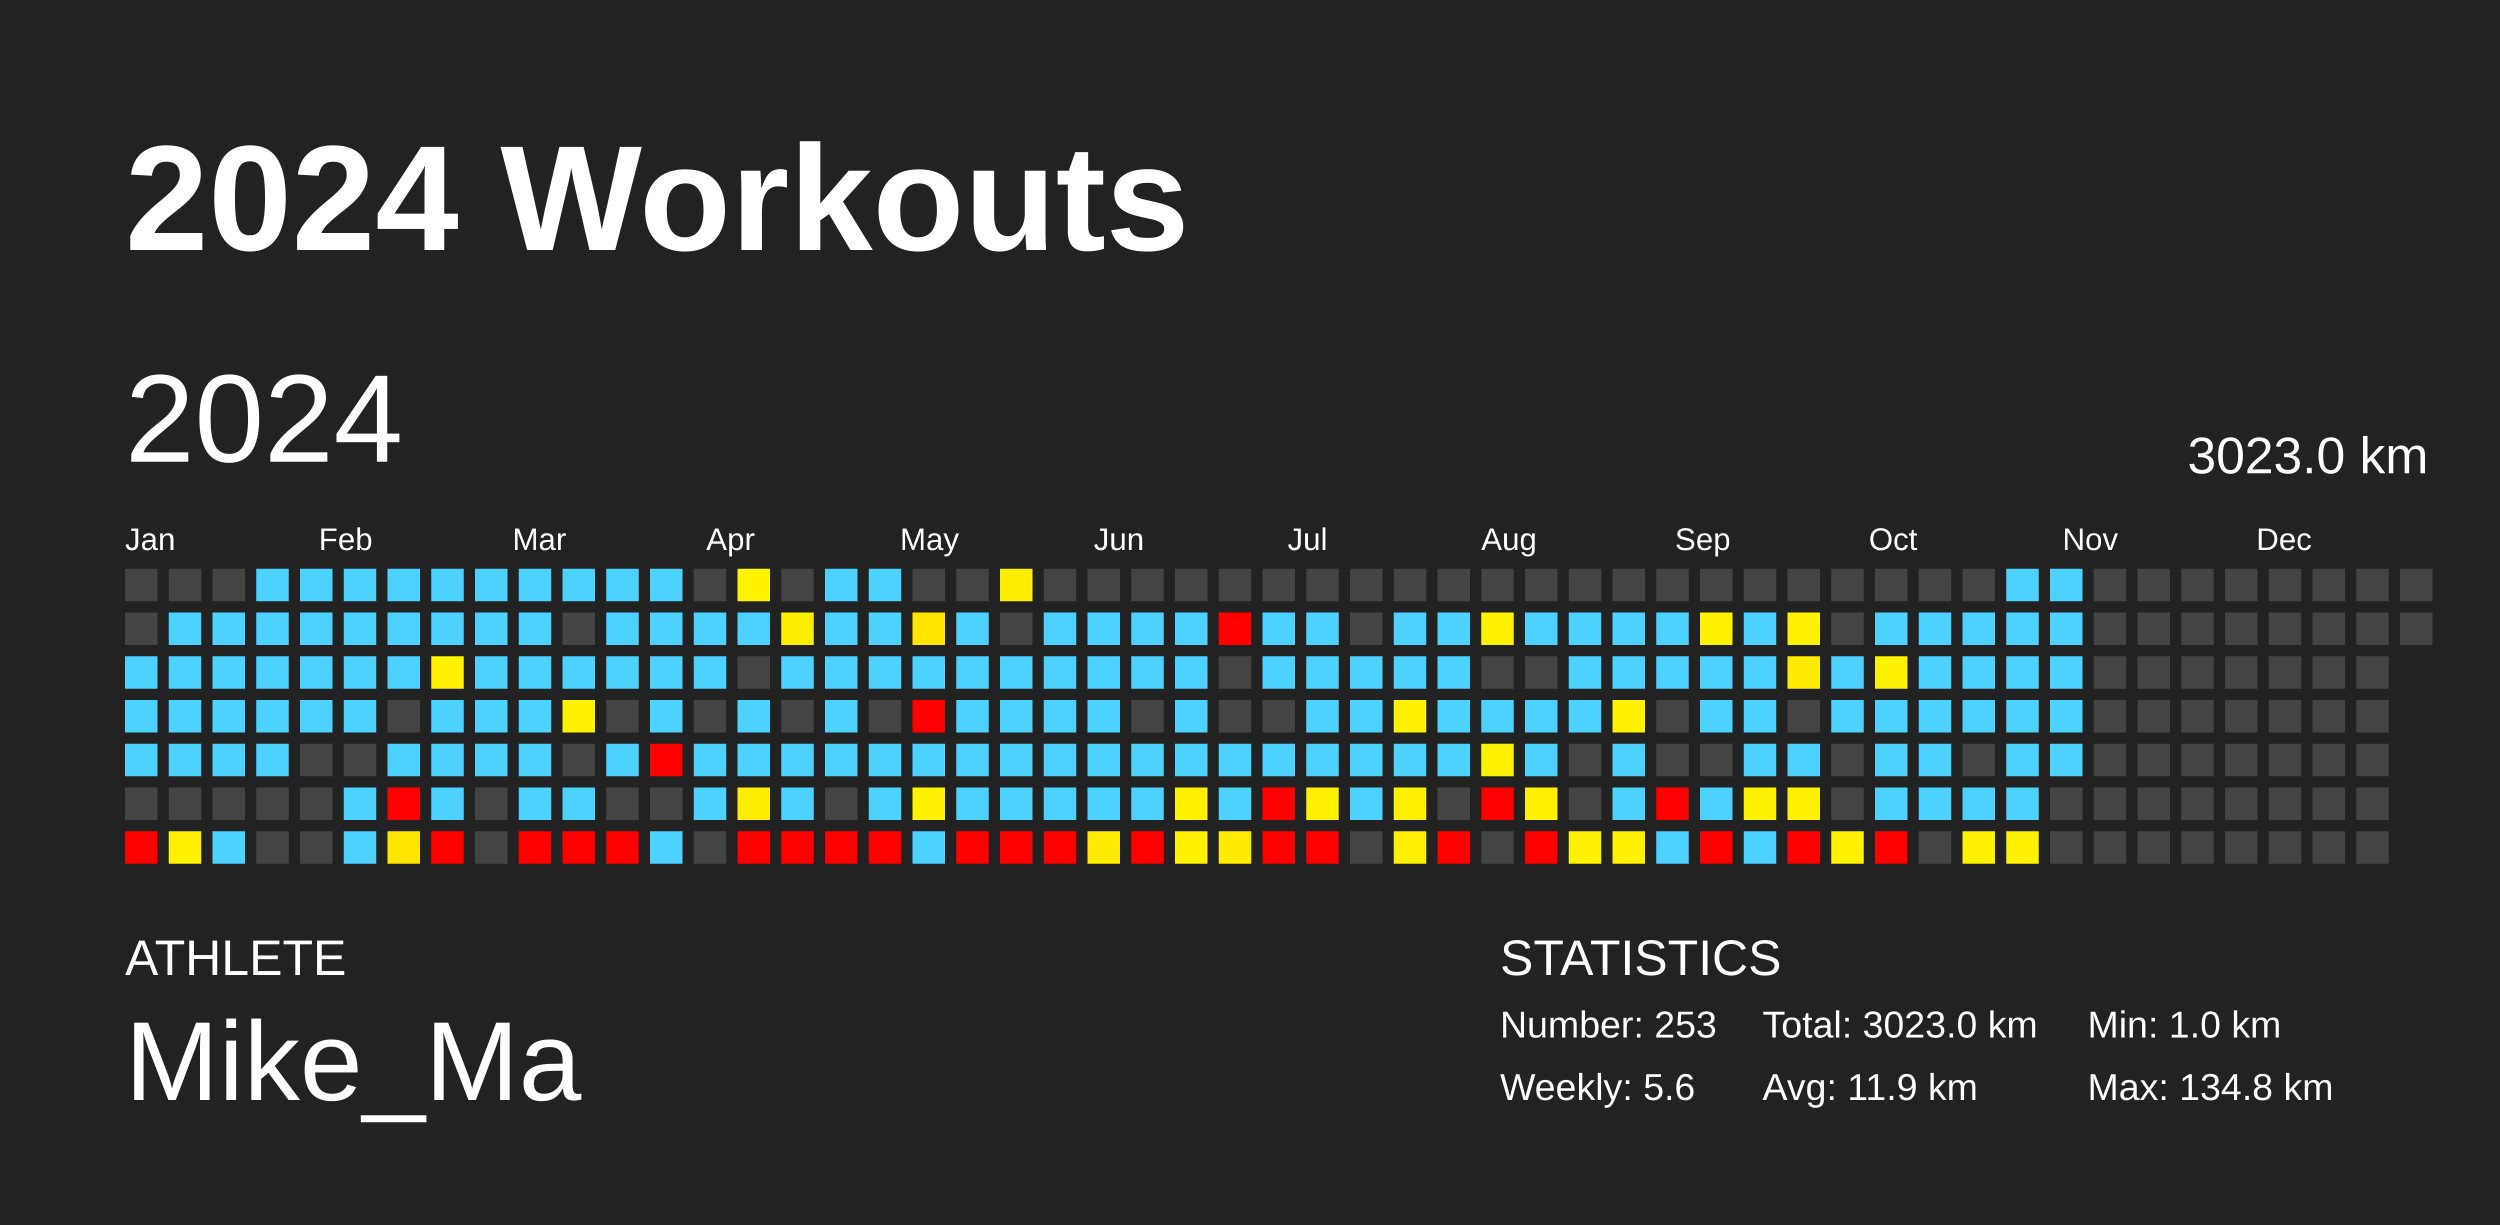
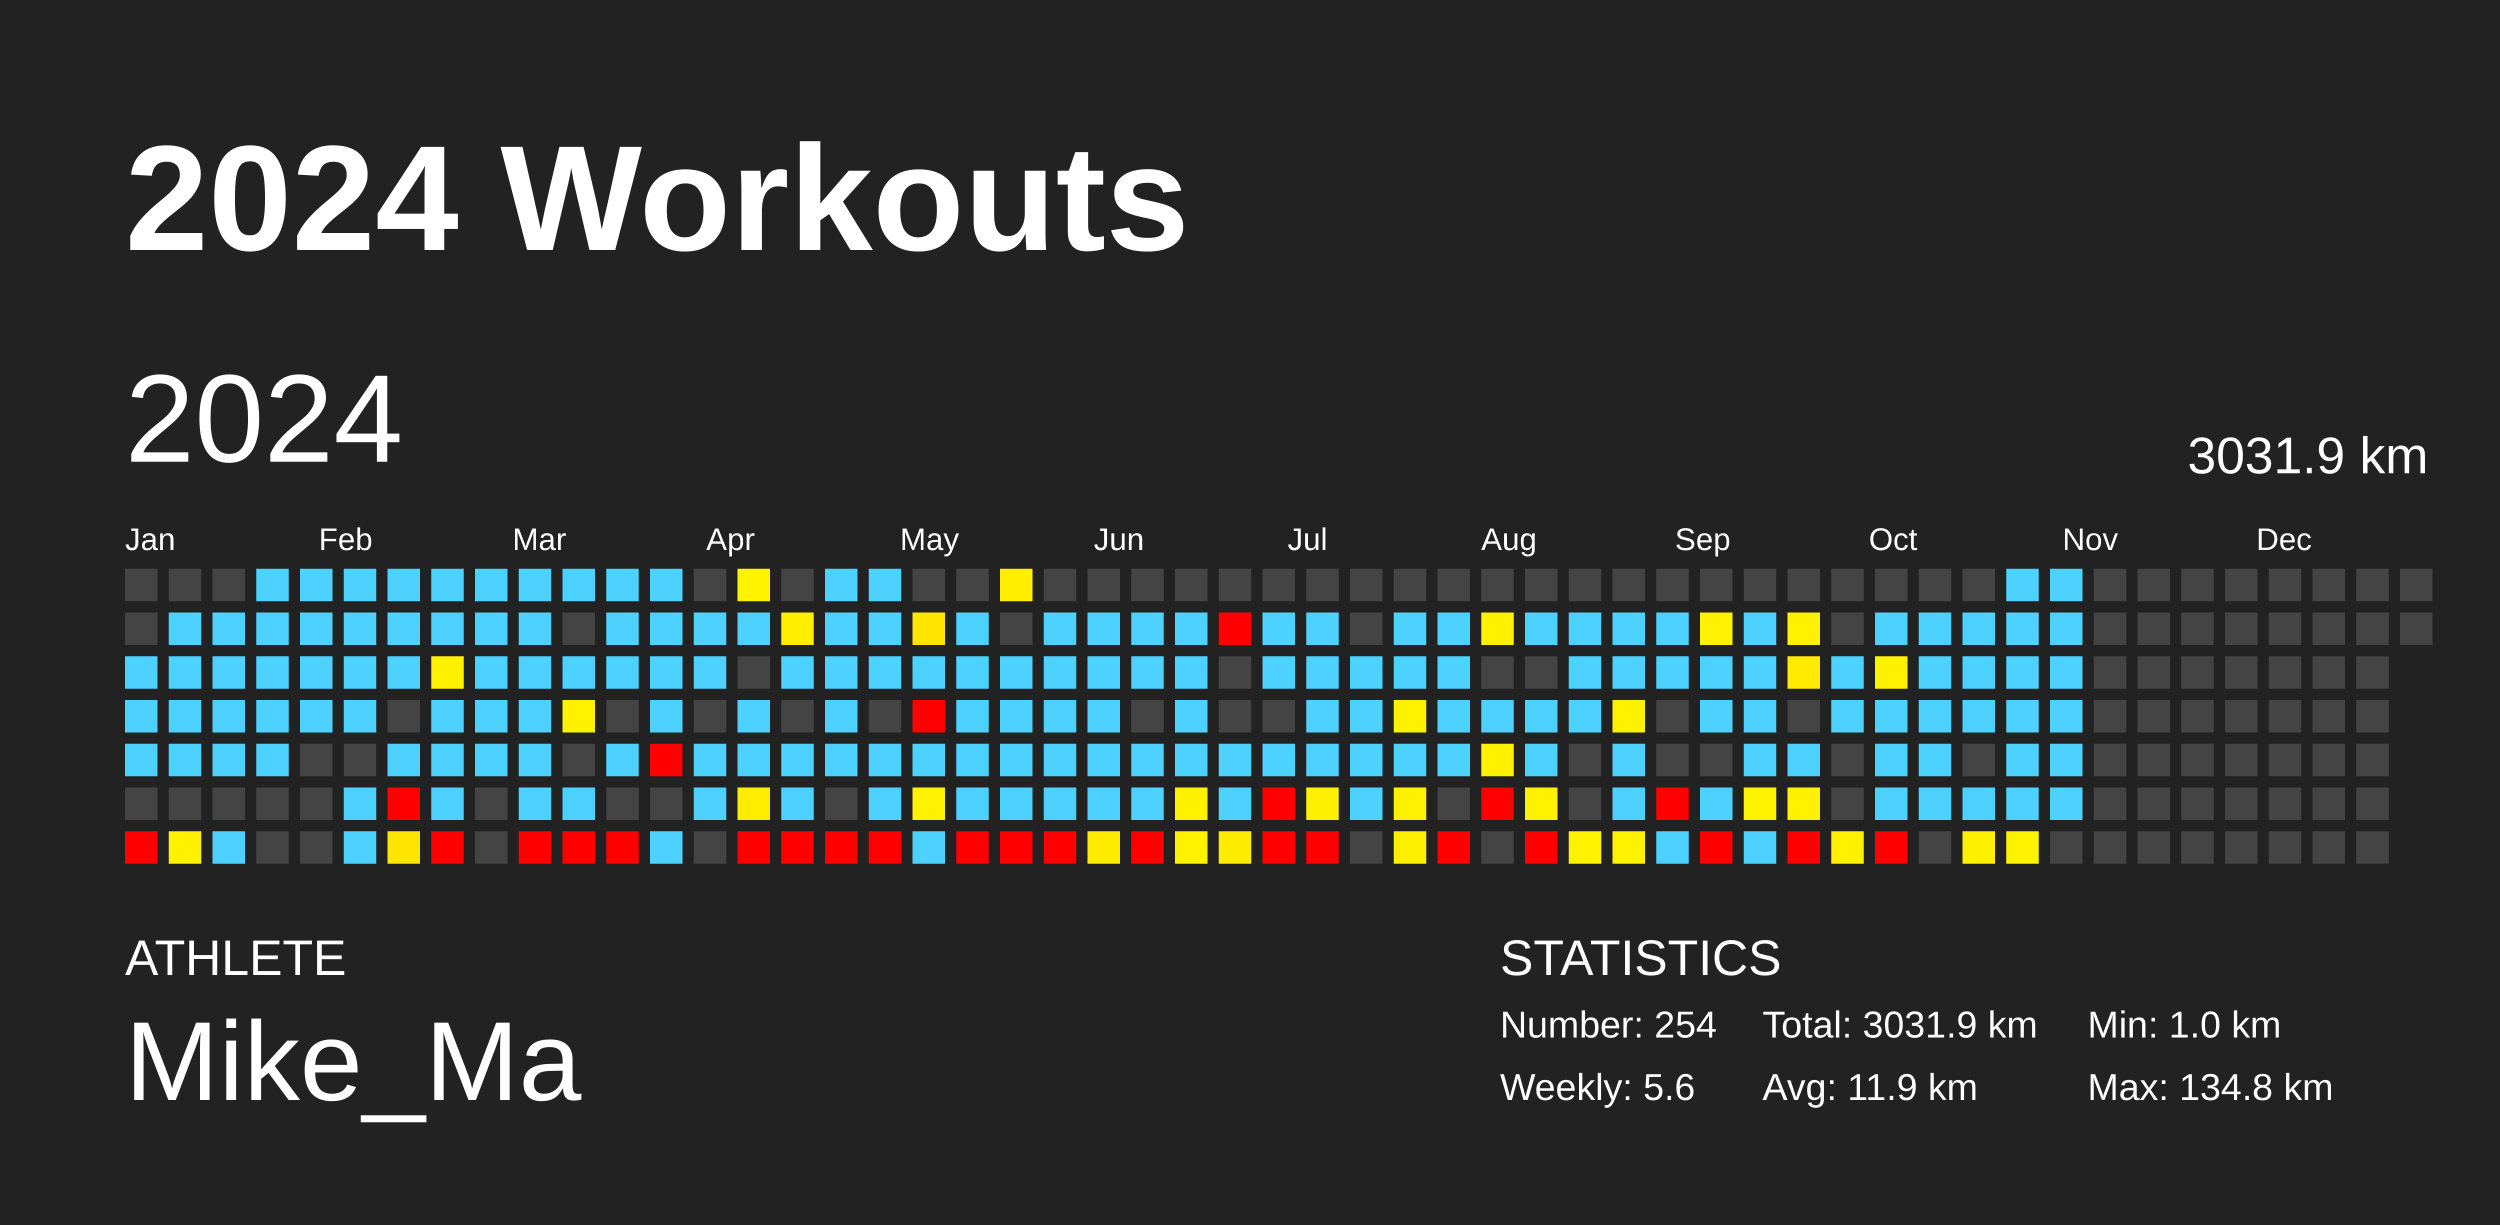
<svg xmlns="http://www.w3.org/2000/svg" baseProfile="full" height="98mm" version="1.1" viewBox="0,0,200,98" width="200mm">
  <defs />
  <rect fill="#222222" height="98" width="200" x="0" y="0" />
  <text fill="#FFFFFF" style="font-size:12px; font-family:Arial; font-weight:bold;" x="10" y="20">2024 Workouts</text>
  <text fill="#FFFFFF" style="font-size:4px; font-family:Arial" x="10" y="78">ATHLETE</text>
  <text fill="#FFFFFF" style="font-size:9px; font-family:Arial" x="10" y="88">Mike_Ma</text>
  <text fill="#FFFFFF" style="font-size:4px; font-family:Arial" x="120" y="78">STATISTICS</text>
-   <text fill="#FFFFFF" style="font-size:3px; font-family:Arial" x="120" y="83">Number: 253</text>
+   <text fill="#FFFFFF" style="font-size:3px; font-family:Arial" x="120" y="83">Number: 254</text>
  <text fill="#FFFFFF" style="font-size:3px; font-family:Arial" x="120" y="88">Weekly: 5.6</text>
-   <text fill="#FFFFFF" style="font-size:3px; font-family:Arial" x="141" y="83">Total: 3023.0 km</text>
+   <text fill="#FFFFFF" style="font-size:3px; font-family:Arial" x="141" y="83">Total: 3031.9 km</text>
  <text fill="#FFFFFF" style="font-size:3px; font-family:Arial" x="141" y="88">Avg: 11.9 km</text>
  <text fill="#FFFFFF" style="font-size:3px; font-family:Arial" x="167" y="83">Min: 1.0 km</text>
  <text fill="#FFFFFF" style="font-size:3px; font-family:Arial" x="167" y="88">Max: 134.8 km</text>
  <text dominant-baseline="hanging" fill="#FFFFFF" style="font-size:10.0px; font-family:Arial;" x="10" y="30">2024</text>
-   <text dominant-baseline="hanging" fill="#FFFFFF" style="font-size:4.125px; font-family:Arial;" x="175" y="35">3023.0 km</text>
+   <text dominant-baseline="hanging" fill="#FFFFFF" style="font-size:4.125px; font-family:Arial;" x="175" y="35">3031.9 km</text>
  <text fill="#FFFFFF" style="font-size:2.5px; font-family:Arial" x="10.0" y="44">Jan</text>
  <text fill="#FFFFFF" style="font-size:2.5px; font-family:Arial" x="25.5" y="44">Feb</text>
  <text fill="#FFFFFF" style="font-size:2.5px; font-family:Arial" x="41.0" y="44">Mar</text>
  <text fill="#FFFFFF" style="font-size:2.5px; font-family:Arial" x="56.5" y="44">Apr</text>
  <text fill="#FFFFFF" style="font-size:2.5px; font-family:Arial" x="72.0" y="44">May</text>
  <text fill="#FFFFFF" style="font-size:2.5px; font-family:Arial" x="87.5" y="44">Jun</text>
  <text fill="#FFFFFF" style="font-size:2.5px; font-family:Arial" x="103.0" y="44">Jul</text>
  <text fill="#FFFFFF" style="font-size:2.5px; font-family:Arial" x="118.5" y="44">Aug</text>
  <text fill="#FFFFFF" style="font-size:2.5px; font-family:Arial" x="134.0" y="44">Sep</text>
  <text fill="#FFFFFF" style="font-size:2.5px; font-family:Arial" x="149.5" y="44">Oct</text>
  <text fill="#FFFFFF" style="font-size:2.5px; font-family:Arial" x="165.0" y="44">Nov</text>
  <text fill="#FFFFFF" style="font-size:2.5px; font-family:Arial" x="180.5" y="44">Dec</text>
  <rect fill="#444444" height="2.6" width="2.6" x="10.0" y="45.5" />
  <rect fill="#444444" height="2.6" width="2.6" x="10.0" y="49.0" />
  <rect fill="#4dd2ff" height="2.6" width="2.6" x="10.0" y="52.5" />
  <rect fill="#4dd2ff" height="2.6" width="2.6" x="10.0" y="56.0" />
  <rect fill="#4dd2ff" height="2.6" width="2.6" x="10.0" y="59.5" />
  <rect fill="#444444" height="2.6" width="2.6" x="10.0" y="63.0" />
  <rect fill="red" height="2.6" width="2.6" x="10.0" y="66.5" />
  <rect fill="#444444" height="2.6" width="2.6" x="13.5" y="45.5" />
  <rect fill="#4dd2ff" height="2.6" width="2.6" x="13.5" y="49.0" />
  <rect fill="#4dd2ff" height="2.6" width="2.6" x="13.5" y="52.5" />
  <rect fill="#4dd2ff" height="2.6" width="2.6" x="13.5" y="56.0" />
  <rect fill="#4dd2ff" height="2.6" width="2.6" x="13.5" y="59.5" />
  <rect fill="#444444" height="2.6" width="2.6" x="13.5" y="63.0" />
  <rect fill="#fff100" height="2.6" width="2.6" x="13.5" y="66.5" />
  <rect fill="#444444" height="2.6" width="2.6" x="17.0" y="45.5" />
  <rect fill="#4dd2ff" height="2.6" width="2.6" x="17.0" y="49.0" />
  <rect fill="#4dd2ff" height="2.6" width="2.6" x="17.0" y="52.5" />
  <rect fill="#4dd2ff" height="2.6" width="2.6" x="17.0" y="56.0" />
  <rect fill="#4dd2ff" height="2.6" width="2.6" x="17.0" y="59.5" />
  <rect fill="#444444" height="2.6" width="2.6" x="17.0" y="63.0" />
  <rect fill="#4dd2ff" height="2.6" width="2.6" x="17.0" y="66.5" />
  <rect fill="#4dd2ff" height="2.6" width="2.6" x="20.5" y="45.5" />
  <rect fill="#4dd2ff" height="2.6" width="2.6" x="20.5" y="49.0" />
  <rect fill="#4dd2ff" height="2.6" width="2.6" x="20.5" y="52.5" />
  <rect fill="#4dd2ff" height="2.6" width="2.6" x="20.5" y="56.0" />
  <rect fill="#4dd2ff" height="2.6" width="2.6" x="20.5" y="59.5" />
  <rect fill="#444444" height="2.6" width="2.6" x="20.5" y="63.0" />
  <rect fill="#444444" height="2.6" width="2.6" x="20.5" y="66.5" />
  <rect fill="#4dd2ff" height="2.6" width="2.6" x="24.0" y="45.5" />
  <rect fill="#4dd2ff" height="2.6" width="2.6" x="24.0" y="49.0" />
  <rect fill="#4dd2ff" height="2.6" width="2.6" x="24.0" y="52.5" />
  <rect fill="#4dd2ff" height="2.6" width="2.6" x="24.0" y="56.0" />
  <rect fill="#444444" height="2.6" width="2.6" x="24.0" y="59.5" />
  <rect fill="#444444" height="2.6" width="2.6" x="24.0" y="63.0" />
  <rect fill="#444444" height="2.6" width="2.6" x="24.0" y="66.5" />
  <rect fill="#4dd2ff" height="2.6" width="2.6" x="27.5" y="45.5" />
  <rect fill="#4dd2ff" height="2.6" width="2.6" x="27.5" y="49.0" />
  <rect fill="#4dd2ff" height="2.6" width="2.6" x="27.5" y="52.5" />
  <rect fill="#4dd2ff" height="2.6" width="2.6" x="27.5" y="56.0" />
  <rect fill="#444444" height="2.6" width="2.6" x="27.5" y="59.5" />
  <rect fill="#4dd2ff" height="2.6" width="2.6" x="27.5" y="63.0" />
  <rect fill="#4dd2ff" height="2.6" width="2.6" x="27.5" y="66.5" />
  <rect fill="#4dd2ff" height="2.6" width="2.6" x="31.0" y="45.5" />
  <rect fill="#4dd2ff" height="2.6" width="2.6" x="31.0" y="49.0" />
  <rect fill="#4dd2ff" height="2.6" width="2.6" x="31.0" y="52.5" />
  <rect fill="#444444" height="2.6" width="2.6" x="31.0" y="56.0" />
  <rect fill="#4dd2ff" height="2.6" width="2.6" x="31.0" y="59.5" />
  <rect fill="red" height="2.6" width="2.6" x="31.0" y="63.0" />
  <rect fill="#ffe600" height="2.6" width="2.6" x="31.0" y="66.5" />
  <rect fill="#4dd2ff" height="2.6" width="2.6" x="34.5" y="45.5" />
  <rect fill="#4dd2ff" height="2.6" width="2.6" x="34.5" y="49.0" />
  <rect fill="#fff100" height="2.6" width="2.6" x="34.5" y="52.5" />
  <rect fill="#4dd2ff" height="2.6" width="2.6" x="34.5" y="56.0" />
  <rect fill="#4dd2ff" height="2.6" width="2.6" x="34.5" y="59.5" />
  <rect fill="#4dd2ff" height="2.6" width="2.6" x="34.5" y="63.0" />
  <rect fill="red" height="2.6" width="2.6" x="34.5" y="66.5" />
  <rect fill="#4dd2ff" height="2.6" width="2.6" x="38.0" y="45.5" />
  <rect fill="#4dd2ff" height="2.6" width="2.6" x="38.0" y="49.0" />
  <rect fill="#4dd2ff" height="2.6" width="2.6" x="38.0" y="52.5" />
  <rect fill="#4dd2ff" height="2.6" width="2.6" x="38.0" y="56.0" />
  <rect fill="#4dd2ff" height="2.6" width="2.6" x="38.0" y="59.5" />
  <rect fill="#444444" height="2.6" width="2.6" x="38.0" y="63.0" />
  <rect fill="#444444" height="2.6" width="2.6" x="38.0" y="66.5" />
  <rect fill="#4dd2ff" height="2.6" width="2.6" x="41.5" y="45.5" />
  <rect fill="#4dd2ff" height="2.6" width="2.6" x="41.5" y="49.0" />
  <rect fill="#4dd2ff" height="2.6" width="2.6" x="41.5" y="52.5" />
  <rect fill="#4dd2ff" height="2.6" width="2.6" x="41.5" y="56.0" />
  <rect fill="#4dd2ff" height="2.6" width="2.6" x="41.5" y="59.5" />
  <rect fill="#4dd2ff" height="2.6" width="2.6" x="41.5" y="63.0" />
  <rect fill="red" height="2.6" width="2.6" x="41.5" y="66.5" />
  <rect fill="#4dd2ff" height="2.6" width="2.6" x="45.0" y="45.5" />
  <rect fill="#444444" height="2.6" width="2.6" x="45.0" y="49.0" />
  <rect fill="#4dd2ff" height="2.6" width="2.6" x="45.0" y="52.5" />
  <rect fill="#fff200" height="2.6" width="2.6" x="45.0" y="56.0" />
  <rect fill="#444444" height="2.6" width="2.6" x="45.0" y="59.5" />
  <rect fill="#4dd2ff" height="2.6" width="2.6" x="45.0" y="63.0" />
  <rect fill="red" height="2.6" width="2.6" x="45.0" y="66.5" />
  <rect fill="#4dd2ff" height="2.6" width="2.6" x="48.5" y="45.5" />
  <rect fill="#4dd2ff" height="2.6" width="2.6" x="48.5" y="49.0" />
  <rect fill="#4dd2ff" height="2.6" width="2.6" x="48.5" y="52.5" />
  <rect fill="#444444" height="2.6" width="2.6" x="48.5" y="56.0" />
  <rect fill="#4dd2ff" height="2.6" width="2.6" x="48.5" y="59.5" />
  <rect fill="#444444" height="2.6" width="2.6" x="48.5" y="63.0" />
  <rect fill="red" height="2.6" width="2.6" x="48.5" y="66.5" />
  <rect fill="#4dd2ff" height="2.6" width="2.6" x="52.0" y="45.5" />
  <rect fill="#4dd2ff" height="2.6" width="2.6" x="52.0" y="49.0" />
  <rect fill="#4dd2ff" height="2.6" width="2.6" x="52.0" y="52.5" />
  <rect fill="#4dd2ff" height="2.6" width="2.6" x="52.0" y="56.0" />
  <rect fill="red" height="2.6" width="2.6" x="52.0" y="59.5" />
  <rect fill="#444444" height="2.6" width="2.6" x="52.0" y="63.0" />
  <rect fill="#4dd2ff" height="2.6" width="2.6" x="52.0" y="66.5" />
  <rect fill="#444444" height="2.6" width="2.6" x="55.5" y="45.5" />
  <rect fill="#4dd2ff" height="2.6" width="2.6" x="55.5" y="49.0" />
  <rect fill="#4dd2ff" height="2.6" width="2.6" x="55.5" y="52.5" />
  <rect fill="#444444" height="2.6" width="2.6" x="55.5" y="56.0" />
  <rect fill="#4dd2ff" height="2.6" width="2.6" x="55.5" y="59.5" />
  <rect fill="#4dd2ff" height="2.6" width="2.6" x="55.5" y="63.0" />
  <rect fill="#444444" height="2.6" width="2.6" x="55.5" y="66.5" />
  <rect fill="#fff300" height="2.6" width="2.6" x="59.0" y="45.5" />
  <rect fill="#4dd2ff" height="2.6" width="2.6" x="59.0" y="49.0" />
  <rect fill="#444444" height="2.6" width="2.6" x="59.0" y="52.5" />
  <rect fill="#4dd2ff" height="2.6" width="2.6" x="59.0" y="56.0" />
  <rect fill="#4dd2ff" height="2.6" width="2.6" x="59.0" y="59.5" />
  <rect fill="#ffed00" height="2.6" width="2.6" x="59.0" y="63.0" />
  <rect fill="red" height="2.6" width="2.6" x="59.0" y="66.5" />
  <rect fill="#444444" height="2.6" width="2.6" x="62.5" y="45.5" />
  <rect fill="#ffee00" height="2.6" width="2.6" x="62.5" y="49.0" />
  <rect fill="#4dd2ff" height="2.6" width="2.6" x="62.5" y="52.5" />
  <rect fill="#444444" height="2.6" width="2.6" x="62.5" y="56.0" />
  <rect fill="#4dd2ff" height="2.6" width="2.6" x="62.5" y="59.5" />
  <rect fill="#4dd2ff" height="2.6" width="2.6" x="62.5" y="63.0" />
  <rect fill="red" height="2.6" width="2.6" x="62.5" y="66.5" />
  <rect fill="#4dd2ff" height="2.6" width="2.6" x="66.0" y="45.5" />
  <rect fill="#4dd2ff" height="2.6" width="2.6" x="66.0" y="49.0" />
  <rect fill="#4dd2ff" height="2.6" width="2.6" x="66.0" y="52.5" />
  <rect fill="#4dd2ff" height="2.6" width="2.6" x="66.0" y="56.0" />
  <rect fill="#4dd2ff" height="2.6" width="2.6" x="66.0" y="59.5" />
  <rect fill="#444444" height="2.6" width="2.6" x="66.0" y="63.0" />
  <rect fill="red" height="2.6" width="2.6" x="66.0" y="66.5" />
  <rect fill="#4dd2ff" height="2.6" width="2.6" x="69.5" y="45.5" />
  <rect fill="#4dd2ff" height="2.6" width="2.6" x="69.5" y="49.0" />
  <rect fill="#4dd2ff" height="2.6" width="2.6" x="69.5" y="52.5" />
  <rect fill="#444444" height="2.6" width="2.6" x="69.5" y="56.0" />
  <rect fill="#4dd2ff" height="2.6" width="2.6" x="69.5" y="59.5" />
  <rect fill="#4dd2ff" height="2.6" width="2.6" x="69.5" y="63.0" />
  <rect fill="red" height="2.6" width="2.6" x="69.5" y="66.5" />
  <rect fill="#444444" height="2.6" width="2.6" x="73.0" y="45.5" />
  <rect fill="#ffe500" height="2.6" width="2.6" x="73.0" y="49.0" />
  <rect fill="#4dd2ff" height="2.6" width="2.6" x="73.0" y="52.5" />
  <rect fill="red" height="2.6" width="2.6" x="73.0" y="56.0" />
  <rect fill="#4dd2ff" height="2.6" width="2.6" x="73.0" y="59.5" />
  <rect fill="#fff200" height="2.6" width="2.6" x="73.0" y="63.0" />
  <rect fill="#4dd2ff" height="2.6" width="2.6" x="73.0" y="66.5" />
  <rect fill="#444444" height="2.6" width="2.6" x="76.5" y="45.5" />
  <rect fill="#4dd2ff" height="2.6" width="2.6" x="76.5" y="49.0" />
  <rect fill="#4dd2ff" height="2.6" width="2.6" x="76.5" y="52.5" />
  <rect fill="#4dd2ff" height="2.6" width="2.6" x="76.5" y="56.0" />
  <rect fill="#4dd2ff" height="2.6" width="2.6" x="76.5" y="59.5" />
  <rect fill="#4dd2ff" height="2.6" width="2.6" x="76.5" y="63.0" />
  <rect fill="red" height="2.6" width="2.6" x="76.5" y="66.5" />
  <rect fill="#ffee00" height="2.6" width="2.6" x="80.0" y="45.5" />
  <rect fill="#444444" height="2.6" width="2.6" x="80.0" y="49.0" />
  <rect fill="#4dd2ff" height="2.6" width="2.6" x="80.0" y="52.5" />
  <rect fill="#4dd2ff" height="2.6" width="2.6" x="80.0" y="56.0" />
  <rect fill="#4dd2ff" height="2.6" width="2.6" x="80.0" y="59.5" />
  <rect fill="#4dd2ff" height="2.6" width="2.6" x="80.0" y="63.0" />
  <rect fill="red" height="2.6" width="2.6" x="80.0" y="66.5" />
  <rect fill="#444444" height="2.6" width="2.6" x="83.5" y="45.5" />
  <rect fill="#4dd2ff" height="2.6" width="2.6" x="83.5" y="49.0" />
  <rect fill="#4dd2ff" height="2.6" width="2.6" x="83.5" y="52.5" />
  <rect fill="#4dd2ff" height="2.6" width="2.6" x="83.5" y="56.0" />
  <rect fill="#4dd2ff" height="2.6" width="2.6" x="83.5" y="59.5" />
  <rect fill="#4dd2ff" height="2.6" width="2.6" x="83.5" y="63.0" />
  <rect fill="red" height="2.6" width="2.6" x="83.5" y="66.5" />
  <rect fill="#444444" height="2.6" width="2.6" x="87.0" y="45.5" />
  <rect fill="#4dd2ff" height="2.6" width="2.6" x="87.0" y="49.0" />
  <rect fill="#4dd2ff" height="2.6" width="2.6" x="87.0" y="52.5" />
  <rect fill="#4dd2ff" height="2.6" width="2.6" x="87.0" y="56.0" />
  <rect fill="#4dd2ff" height="2.6" width="2.6" x="87.0" y="59.5" />
  <rect fill="#4dd2ff" height="2.6" width="2.6" x="87.0" y="63.0" />
  <rect fill="#ffeb00" height="2.6" width="2.6" x="87.0" y="66.5" />
  <rect fill="#444444" height="2.6" width="2.6" x="90.5" y="45.5" />
  <rect fill="#4dd2ff" height="2.6" width="2.6" x="90.5" y="49.0" />
  <rect fill="#4dd2ff" height="2.6" width="2.6" x="90.5" y="52.5" />
  <rect fill="#444444" height="2.6" width="2.6" x="90.5" y="56.0" />
  <rect fill="#4dd2ff" height="2.6" width="2.6" x="90.5" y="59.5" />
  <rect fill="#4dd2ff" height="2.6" width="2.6" x="90.5" y="63.0" />
  <rect fill="red" height="2.6" width="2.6" x="90.5" y="66.5" />
  <rect fill="#444444" height="2.6" width="2.6" x="94.0" y="45.5" />
  <rect fill="#4dd2ff" height="2.6" width="2.6" x="94.0" y="49.0" />
  <rect fill="#4dd2ff" height="2.6" width="2.6" x="94.0" y="52.5" />
  <rect fill="#4dd2ff" height="2.6" width="2.6" x="94.0" y="56.0" />
  <rect fill="#4dd2ff" height="2.6" width="2.6" x="94.0" y="59.5" />
  <rect fill="#fff100" height="2.6" width="2.6" x="94.0" y="63.0" />
  <rect fill="#fff100" height="2.6" width="2.6" x="94.0" y="66.5" />
  <rect fill="#444444" height="2.6" width="2.6" x="97.5" y="45.5" />
  <rect fill="red" height="2.6" width="2.6" x="97.5" y="49.0" />
  <rect fill="#444444" height="2.6" width="2.6" x="97.5" y="52.5" />
  <rect fill="#444444" height="2.6" width="2.6" x="97.5" y="56.0" />
  <rect fill="#4dd2ff" height="2.6" width="2.6" x="97.5" y="59.5" />
  <rect fill="#4dd2ff" height="2.6" width="2.6" x="97.5" y="63.0" />
  <rect fill="#ffeb00" height="2.6" width="2.6" x="97.5" y="66.5" />
  <rect fill="#444444" height="2.6" width="2.6" x="101.0" y="45.5" />
  <rect fill="#4dd2ff" height="2.6" width="2.6" x="101.0" y="49.0" />
  <rect fill="#4dd2ff" height="2.6" width="2.6" x="101.0" y="52.5" />
  <rect fill="#444444" height="2.6" width="2.6" x="101.0" y="56.0" />
  <rect fill="#4dd2ff" height="2.6" width="2.6" x="101.0" y="59.5" />
  <rect fill="red" height="2.6" width="2.6" x="101.0" y="63.0" />
  <rect fill="red" height="2.6" width="2.6" x="101.0" y="66.5" />
  <rect fill="#444444" height="2.6" width="2.6" x="104.5" y="45.5" />
  <rect fill="#4dd2ff" height="2.6" width="2.6" x="104.5" y="49.0" />
  <rect fill="#4dd2ff" height="2.6" width="2.6" x="104.5" y="52.5" />
  <rect fill="#4dd2ff" height="2.6" width="2.6" x="104.5" y="56.0" />
  <rect fill="#4dd2ff" height="2.6" width="2.6" x="104.5" y="59.5" />
  <rect fill="#ffef00" height="2.6" width="2.6" x="104.5" y="63.0" />
  <rect fill="red" height="2.6" width="2.6" x="104.5" y="66.5" />
  <rect fill="#444444" height="2.6" width="2.6" x="108.0" y="45.5" />
  <rect fill="#444444" height="2.6" width="2.6" x="108.0" y="49.0" />
  <rect fill="#4dd2ff" height="2.6" width="2.6" x="108.0" y="52.5" />
  <rect fill="#4dd2ff" height="2.6" width="2.6" x="108.0" y="56.0" />
  <rect fill="#4dd2ff" height="2.6" width="2.6" x="108.0" y="59.5" />
  <rect fill="#4dd2ff" height="2.6" width="2.6" x="108.0" y="63.0" />
  <rect fill="#444444" height="2.6" width="2.6" x="108.0" y="66.5" />
  <rect fill="#444444" height="2.6" width="2.6" x="111.5" y="45.5" />
  <rect fill="#4dd2ff" height="2.6" width="2.6" x="111.5" y="49.0" />
  <rect fill="#4dd2ff" height="2.6" width="2.6" x="111.5" y="52.5" />
  <rect fill="#fff200" height="2.6" width="2.6" x="111.5" y="56.0" />
  <rect fill="#4dd2ff" height="2.6" width="2.6" x="111.5" y="59.5" />
  <rect fill="#fff200" height="2.6" width="2.6" x="111.5" y="63.0" />
  <rect fill="#ffef00" height="2.6" width="2.6" x="111.5" y="66.5" />
  <rect fill="#444444" height="2.6" width="2.6" x="115.0" y="45.5" />
  <rect fill="#4dd2ff" height="2.6" width="2.6" x="115.0" y="49.0" />
  <rect fill="#4dd2ff" height="2.6" width="2.6" x="115.0" y="52.5" />
  <rect fill="#4dd2ff" height="2.6" width="2.6" x="115.0" y="56.0" />
  <rect fill="#4dd2ff" height="2.6" width="2.6" x="115.0" y="59.5" />
  <rect fill="#444444" height="2.6" width="2.6" x="115.0" y="63.0" />
  <rect fill="red" height="2.6" width="2.6" x="115.0" y="66.5" />
  <rect fill="#444444" height="2.6" width="2.6" x="118.5" y="45.5" />
  <rect fill="#fff200" height="2.6" width="2.6" x="118.5" y="49.0" />
  <rect fill="#444444" height="2.6" width="2.6" x="118.5" y="52.5" />
  <rect fill="#4dd2ff" height="2.6" width="2.6" x="118.5" y="56.0" />
  <rect fill="#fff200" height="2.6" width="2.6" x="118.5" y="59.5" />
  <rect fill="red" height="2.6" width="2.6" x="118.5" y="63.0" />
  <rect fill="#444444" height="2.6" width="2.6" x="118.5" y="66.5" />
  <rect fill="#444444" height="2.6" width="2.6" x="122.0" y="45.5" />
  <rect fill="#4dd2ff" height="2.6" width="2.6" x="122.0" y="49.0" />
  <rect fill="#444444" height="2.6" width="2.6" x="122.0" y="52.5" />
  <rect fill="#4dd2ff" height="2.6" width="2.6" x="122.0" y="56.0" />
  <rect fill="#4dd2ff" height="2.6" width="2.6" x="122.0" y="59.5" />
  <rect fill="#fff200" height="2.6" width="2.6" x="122.0" y="63.0" />
  <rect fill="red" height="2.6" width="2.6" x="122.0" y="66.5" />
  <rect fill="#444444" height="2.6" width="2.6" x="125.5" y="45.5" />
  <rect fill="#4dd2ff" height="2.6" width="2.6" x="125.5" y="49.0" />
  <rect fill="#4dd2ff" height="2.6" width="2.6" x="125.5" y="52.5" />
  <rect fill="#4dd2ff" height="2.6" width="2.6" x="125.5" y="56.0" />
  <rect fill="#444444" height="2.6" width="2.6" x="125.5" y="59.5" />
  <rect fill="#444444" height="2.6" width="2.6" x="125.5" y="63.0" />
  <rect fill="#fff200" height="2.6" width="2.6" x="125.5" y="66.5" />
  <rect fill="#444444" height="2.6" width="2.6" x="129.0" y="45.5" />
  <rect fill="#4dd2ff" height="2.6" width="2.6" x="129.0" y="49.0" />
  <rect fill="#4dd2ff" height="2.6" width="2.6" x="129.0" y="52.5" />
  <rect fill="#fff200" height="2.6" width="2.6" x="129.0" y="56.0" />
  <rect fill="#4dd2ff" height="2.6" width="2.6" x="129.0" y="59.5" />
  <rect fill="#4dd2ff" height="2.6" width="2.6" x="129.0" y="63.0" />
  <rect fill="#fff200" height="2.6" width="2.6" x="129.0" y="66.5" />
  <rect fill="#444444" height="2.6" width="2.6" x="132.5" y="45.5" />
  <rect fill="#4dd2ff" height="2.6" width="2.6" x="132.5" y="49.0" />
  <rect fill="#4dd2ff" height="2.6" width="2.6" x="132.5" y="52.5" />
  <rect fill="#444444" height="2.6" width="2.6" x="132.5" y="56.0" />
  <rect fill="#444444" height="2.6" width="2.6" x="132.5" y="59.5" />
  <rect fill="red" height="2.6" width="2.6" x="132.5" y="63.0" />
  <rect fill="#4dd2ff" height="2.6" width="2.6" x="132.5" y="66.5" />
  <rect fill="#444444" height="2.6" width="2.6" x="136.0" y="45.5" />
  <rect fill="#fff200" height="2.6" width="2.6" x="136.0" y="49.0" />
  <rect fill="#4dd2ff" height="2.6" width="2.6" x="136.0" y="52.5" />
  <rect fill="#4dd2ff" height="2.6" width="2.6" x="136.0" y="56.0" />
  <rect fill="#444444" height="2.6" width="2.6" x="136.0" y="59.5" />
  <rect fill="#4dd2ff" height="2.6" width="2.6" x="136.0" y="63.0" />
  <rect fill="red" height="2.6" width="2.6" x="136.0" y="66.5" />
  <rect fill="#444444" height="2.6" width="2.6" x="139.5" y="45.5" />
  <rect fill="#4dd2ff" height="2.6" width="2.6" x="139.5" y="49.0" />
  <rect fill="#4dd2ff" height="2.6" width="2.6" x="139.5" y="52.5" />
  <rect fill="#4dd2ff" height="2.6" width="2.6" x="139.5" y="56.0" />
  <rect fill="#4dd2ff" height="2.6" width="2.6" x="139.5" y="59.5" />
  <rect fill="#fff200" height="2.6" width="2.6" x="139.5" y="63.0" />
  <rect fill="#4dd2ff" height="2.6" width="2.6" x="139.5" y="66.5" />
  <rect fill="#444444" height="2.6" width="2.6" x="143.0" y="45.5" />
  <rect fill="#fff200" height="2.6" width="2.6" x="143.0" y="49.0" />
  <rect fill="#ffea00" height="2.6" width="2.6" x="143.0" y="52.5" />
  <rect fill="#444444" height="2.6" width="2.6" x="143.0" y="56.0" />
  <rect fill="#4dd2ff" height="2.6" width="2.6" x="143.0" y="59.5" />
  <rect fill="#fff200" height="2.6" width="2.6" x="143.0" y="63.0" />
  <rect fill="red" height="2.6" width="2.6" x="143.0" y="66.5" />
  <rect fill="#444444" height="2.6" width="2.6" x="146.5" y="45.5" />
  <rect fill="#444444" height="2.6" width="2.6" x="146.5" y="49.0" />
  <rect fill="#4dd2ff" height="2.6" width="2.6" x="146.5" y="52.5" />
  <rect fill="#4dd2ff" height="2.6" width="2.6" x="146.5" y="56.0" />
  <rect fill="#444444" height="2.6" width="2.6" x="146.5" y="59.5" />
  <rect fill="#444444" height="2.6" width="2.6" x="146.5" y="63.0" />
  <rect fill="#fff100" height="2.6" width="2.6" x="146.5" y="66.5" />
  <rect fill="#444444" height="2.6" width="2.6" x="150.0" y="45.5" />
  <rect fill="#4dd2ff" height="2.6" width="2.6" x="150.0" y="49.0" />
  <rect fill="#fff200" height="2.6" width="2.6" x="150.0" y="52.5" />
  <rect fill="#4dd2ff" height="2.6" width="2.6" x="150.0" y="56.0" />
  <rect fill="#4dd2ff" height="2.6" width="2.6" x="150.0" y="59.5" />
  <rect fill="#4dd2ff" height="2.6" width="2.6" x="150.0" y="63.0" />
  <rect fill="red" height="2.6" width="2.6" x="150.0" y="66.5" />
  <rect fill="#444444" height="2.6" width="2.6" x="153.5" y="45.5" />
  <rect fill="#4dd2ff" height="2.6" width="2.6" x="153.5" y="49.0" />
  <rect fill="#4dd2ff" height="2.6" width="2.6" x="153.5" y="52.5" />
  <rect fill="#4dd2ff" height="2.6" width="2.6" x="153.5" y="56.0" />
  <rect fill="#4dd2ff" height="2.6" width="2.6" x="153.5" y="59.5" />
  <rect fill="#4dd2ff" height="2.6" width="2.6" x="153.5" y="63.0" />
  <rect fill="#444444" height="2.6" width="2.6" x="153.5" y="66.5" />
  <rect fill="#444444" height="2.6" width="2.6" x="157.0" y="45.5" />
  <rect fill="#4dd2ff" height="2.6" width="2.6" x="157.0" y="49.0" />
  <rect fill="#4dd2ff" height="2.6" width="2.6" x="157.0" y="52.5" />
  <rect fill="#4dd2ff" height="2.6" width="2.6" x="157.0" y="56.0" />
  <rect fill="#444444" height="2.6" width="2.6" x="157.0" y="59.5" />
  <rect fill="#4dd2ff" height="2.6" width="2.6" x="157.0" y="63.0" />
  <rect fill="#ffef00" height="2.6" width="2.6" x="157.0" y="66.5" />
  <rect fill="#4dd2ff" height="2.6" width="2.6" x="160.5" y="45.5" />
  <rect fill="#4dd2ff" height="2.6" width="2.6" x="160.5" y="49.0" />
  <rect fill="#4dd2ff" height="2.6" width="2.6" x="160.5" y="52.5" />
  <rect fill="#4dd2ff" height="2.6" width="2.6" x="160.5" y="56.0" />
  <rect fill="#4dd2ff" height="2.6" width="2.6" x="160.5" y="59.5" />
  <rect fill="#4dd2ff" height="2.6" width="2.6" x="160.5" y="63.0" />
  <rect fill="#fff200" height="2.6" width="2.6" x="160.5" y="66.5" />
  <rect fill="#4dd2ff" height="2.6" width="2.6" x="164.0" y="45.5" />
  <rect fill="#4dd2ff" height="2.6" width="2.6" x="164.0" y="49.0" />
  <rect fill="#4dd2ff" height="2.6" width="2.6" x="164.0" y="52.5" />
  <rect fill="#4dd2ff" height="2.6" width="2.6" x="164.0" y="56.0" />
  <rect fill="#4dd2ff" height="2.6" width="2.6" x="164.0" y="59.5" />
-   <rect fill="#444444" height="2.6" width="2.6" x="164.0" y="63.0" />
+   <rect fill="#4dd2ff" height="2.6" width="2.6" x="164.0" y="63.0" />
  <rect fill="#444444" height="2.6" width="2.6" x="164.0" y="66.5" />
  <rect fill="#444444" height="2.6" width="2.6" x="167.5" y="45.5" />
  <rect fill="#444444" height="2.6" width="2.6" x="167.5" y="49.0" />
  <rect fill="#444444" height="2.6" width="2.6" x="167.5" y="52.5" />
  <rect fill="#444444" height="2.6" width="2.6" x="167.5" y="56.0" />
  <rect fill="#444444" height="2.6" width="2.6" x="167.5" y="59.5" />
  <rect fill="#444444" height="2.6" width="2.6" x="167.5" y="63.0" />
  <rect fill="#444444" height="2.6" width="2.6" x="167.5" y="66.5" />
  <rect fill="#444444" height="2.6" width="2.6" x="171.0" y="45.5" />
  <rect fill="#444444" height="2.6" width="2.6" x="171.0" y="49.0" />
  <rect fill="#444444" height="2.6" width="2.6" x="171.0" y="52.5" />
  <rect fill="#444444" height="2.6" width="2.6" x="171.0" y="56.0" />
  <rect fill="#444444" height="2.6" width="2.6" x="171.0" y="59.5" />
  <rect fill="#444444" height="2.6" width="2.6" x="171.0" y="63.0" />
  <rect fill="#444444" height="2.6" width="2.6" x="171.0" y="66.5" />
  <rect fill="#444444" height="2.6" width="2.6" x="174.5" y="45.5" />
  <rect fill="#444444" height="2.6" width="2.6" x="174.5" y="49.0" />
  <rect fill="#444444" height="2.6" width="2.6" x="174.5" y="52.5" />
  <rect fill="#444444" height="2.6" width="2.6" x="174.5" y="56.0" />
  <rect fill="#444444" height="2.6" width="2.6" x="174.5" y="59.5" />
  <rect fill="#444444" height="2.6" width="2.6" x="174.5" y="63.0" />
  <rect fill="#444444" height="2.6" width="2.6" x="174.5" y="66.5" />
  <rect fill="#444444" height="2.6" width="2.6" x="178.0" y="45.5" />
  <rect fill="#444444" height="2.6" width="2.6" x="178.0" y="49.0" />
  <rect fill="#444444" height="2.6" width="2.6" x="178.0" y="52.5" />
  <rect fill="#444444" height="2.6" width="2.6" x="178.0" y="56.0" />
  <rect fill="#444444" height="2.6" width="2.6" x="178.0" y="59.5" />
  <rect fill="#444444" height="2.6" width="2.6" x="178.0" y="63.0" />
  <rect fill="#444444" height="2.6" width="2.6" x="178.0" y="66.5" />
  <rect fill="#444444" height="2.6" width="2.6" x="181.5" y="45.5" />
  <rect fill="#444444" height="2.6" width="2.6" x="181.5" y="49.0" />
  <rect fill="#444444" height="2.6" width="2.6" x="181.5" y="52.5" />
  <rect fill="#444444" height="2.6" width="2.6" x="181.5" y="56.0" />
  <rect fill="#444444" height="2.6" width="2.6" x="181.5" y="59.5" />
  <rect fill="#444444" height="2.6" width="2.6" x="181.5" y="63.0" />
  <rect fill="#444444" height="2.6" width="2.6" x="181.5" y="66.5" />
  <rect fill="#444444" height="2.6" width="2.6" x="185.0" y="45.5" />
  <rect fill="#444444" height="2.6" width="2.6" x="185.0" y="49.0" />
  <rect fill="#444444" height="2.6" width="2.6" x="185.0" y="52.5" />
  <rect fill="#444444" height="2.6" width="2.6" x="185.0" y="56.0" />
  <rect fill="#444444" height="2.6" width="2.6" x="185.0" y="59.5" />
  <rect fill="#444444" height="2.6" width="2.6" x="185.0" y="63.0" />
  <rect fill="#444444" height="2.6" width="2.6" x="185.0" y="66.5" />
  <rect fill="#444444" height="2.6" width="2.6" x="188.5" y="45.5" />
  <rect fill="#444444" height="2.6" width="2.6" x="188.5" y="49.0" />
  <rect fill="#444444" height="2.6" width="2.6" x="188.5" y="52.5" />
  <rect fill="#444444" height="2.6" width="2.6" x="188.5" y="56.0" />
  <rect fill="#444444" height="2.6" width="2.6" x="188.5" y="59.5" />
  <rect fill="#444444" height="2.6" width="2.6" x="188.5" y="63.0" />
  <rect fill="#444444" height="2.6" width="2.6" x="188.5" y="66.5" />
  <rect fill="#444444" height="2.6" width="2.6" x="192.0" y="45.5" />
  <rect fill="#444444" height="2.6" width="2.6" x="192.0" y="49.0" />
</svg>
